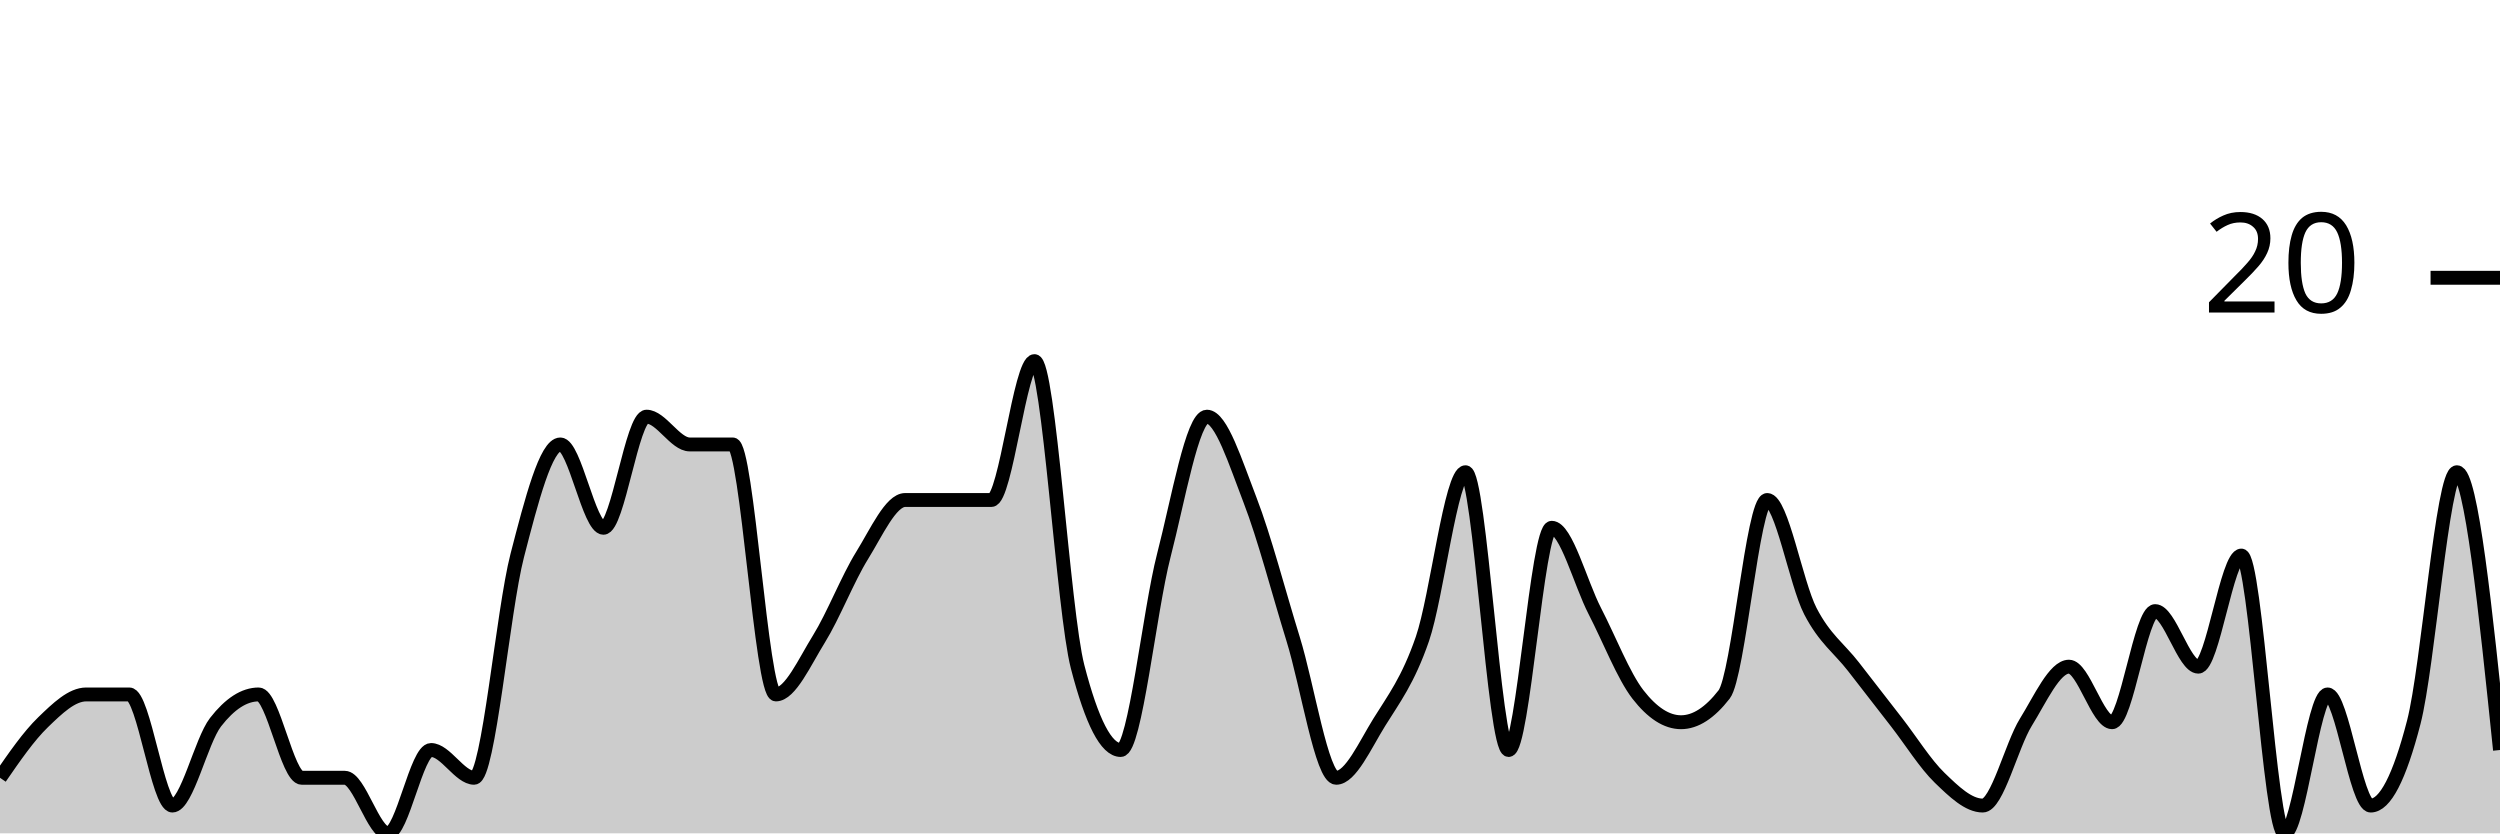
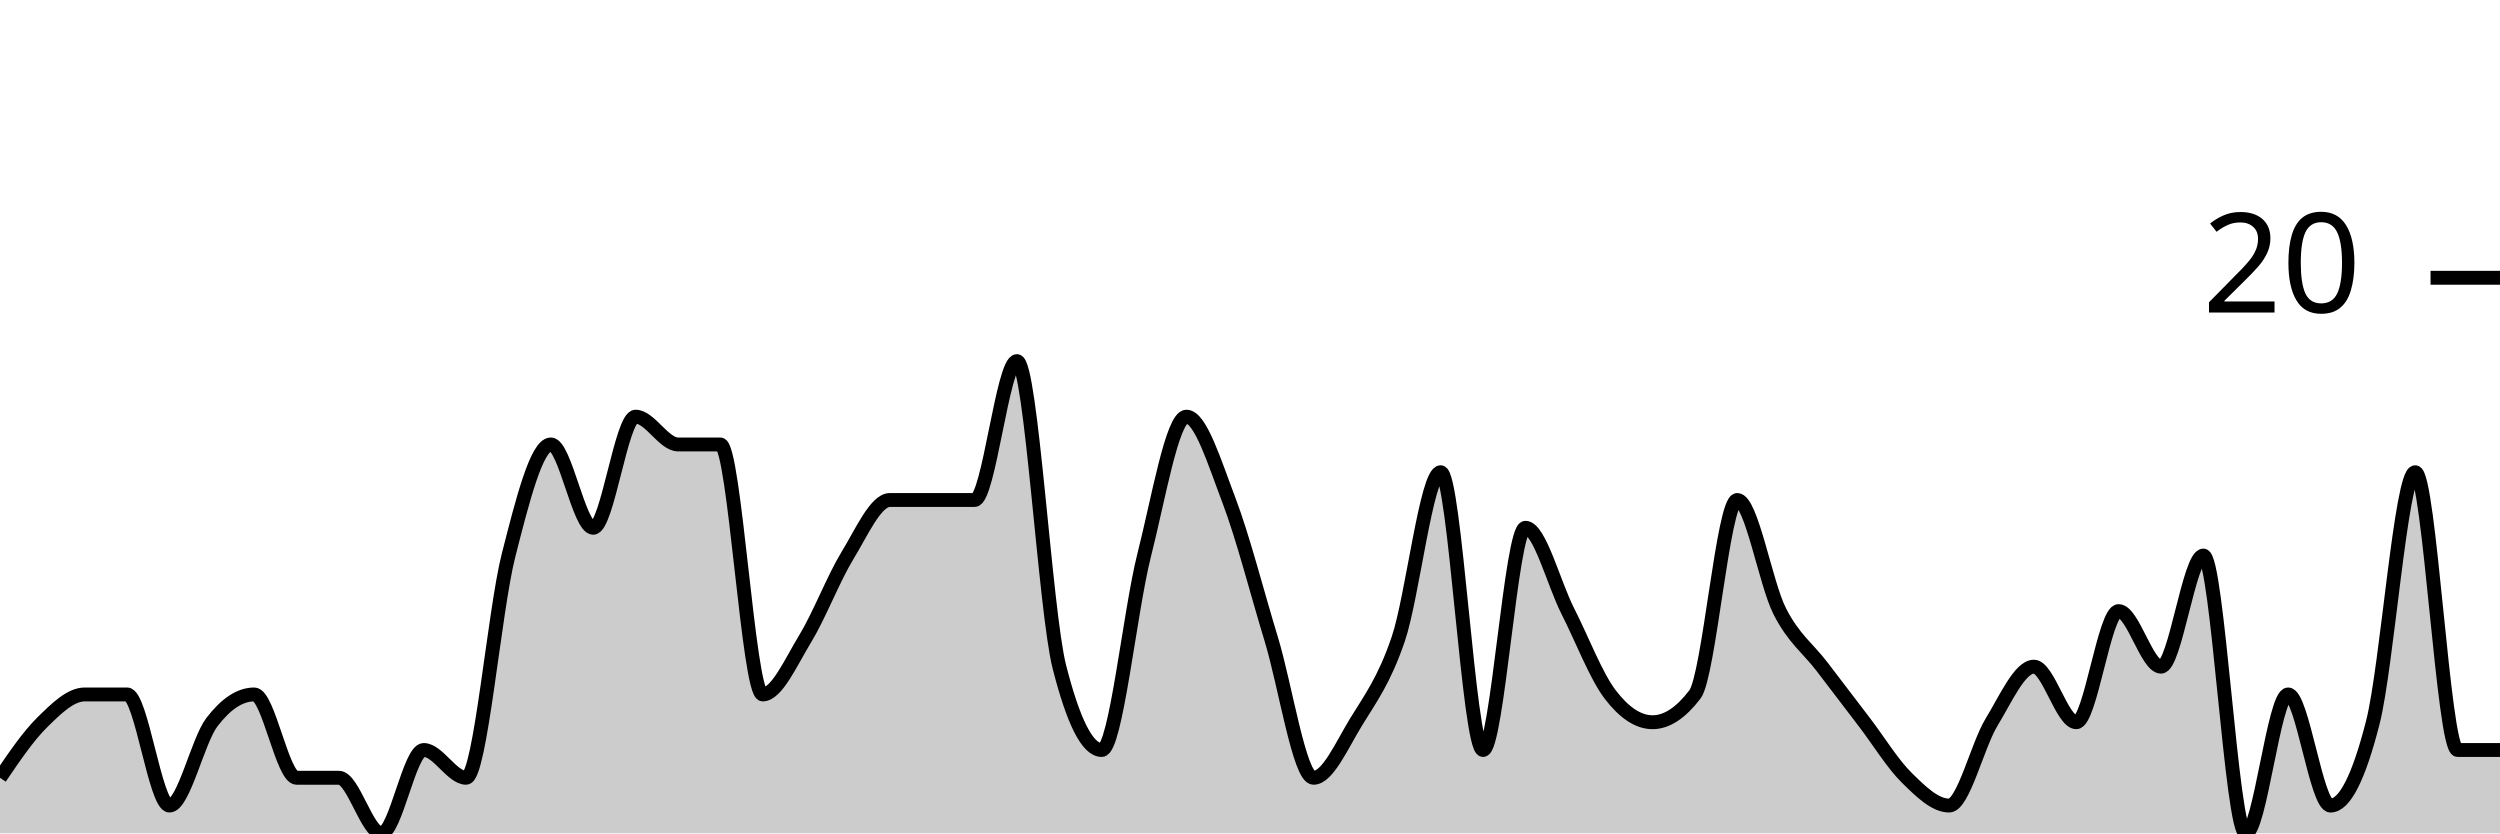
<svg xmlns="http://www.w3.org/2000/svg" viewBox="0 0 180 60">
  <g transform="translate(0,20)">
-     <path class="area" fill="rgba(0, 0, 0, 0.2)" d="M0,36C1.034,34.5,2.069,33,3.103,32C4.138,31,5.172,30,6.207,30C7.241,30,8.276,30,9.31,30C10.345,30,11.379,38,12.414,38C13.448,38,14.483,33.333,15.517,32C16.552,30.667,17.586,30,18.621,30C19.655,30,20.69,36,21.724,36C22.759,36,23.793,36,24.828,36C25.862,36,26.897,40,27.931,40C28.966,40,30,34,31.034,34C32.069,34,33.103,36,34.138,36C35.172,36,36.207,24,37.241,20C38.276,16,39.31,12,40.345,12C41.379,12,42.414,18,43.448,18C44.483,18,45.517,10,46.552,10C47.586,10,48.621,12,49.655,12C50.69,12,51.724,12,52.759,12C53.793,12,54.828,30,55.862,30C56.897,30,57.931,27.667,58.966,26C60,24.333,61.034,21.667,62.069,20C63.103,18.333,64.138,16,65.172,16C66.207,16,67.241,16,68.276,16C69.31,16,70.345,16,71.379,16C72.414,16,73.448,6,74.483,6C75.517,6,76.552,24,77.586,28C78.621,32,79.655,34,80.69,34C81.724,34,82.759,24,83.793,20C84.828,16,85.862,10,86.897,10C87.931,10,88.966,13.333,90,16C91.034,18.667,92.069,22.667,93.103,26C94.138,29.333,95.172,36,96.207,36C97.241,36,98.276,33.667,99.31,32C100.345,30.333,101.379,29,102.414,26C103.448,23,104.483,14,105.517,14C106.552,14,107.586,34,108.621,34C109.655,34,110.69,18,111.724,18C112.759,18,113.793,22,114.828,24C115.862,26,116.897,28.667,117.931,30C118.966,31.333,120,32,121.034,32C122.069,32,123.103,31.333,124.138,30C125.172,28.667,126.207,16,127.241,16C128.276,16,129.31,22,130.345,24C131.379,26,132.414,26.667,133.448,28C134.483,29.333,135.517,30.667,136.552,32C137.586,33.333,138.621,35,139.655,36C140.69,37,141.724,38,142.759,38C143.793,38,144.828,33.667,145.862,32C146.897,30.333,147.931,28,148.966,28C150,28,151.034,32,152.069,32C153.103,32,154.138,24,155.172,24C156.207,24,157.241,28,158.276,28C159.31,28,160.345,20,161.379,20C162.414,20,163.448,40,164.483,40C165.517,40,166.552,30,167.586,30C168.621,30,169.655,38,170.69,38C171.724,38,172.759,36,173.793,32C174.828,28,175.862,14,176.897,14C177.931,14,178.966,24,180,34L180,40C178.966,40,177.931,40,176.897,40C175.862,40,174.828,40,173.793,40C172.759,40,171.724,40,170.69,40C169.655,40,168.621,40,167.586,40C166.552,40,165.517,40,164.483,40C163.448,40,162.414,40,161.379,40C160.345,40,159.31,40,158.276,40C157.241,40,156.207,40,155.172,40C154.138,40,153.103,40,152.069,40C151.034,40,150,40,148.966,40C147.931,40,146.897,40,145.862,40C144.828,40,143.793,40,142.759,40C141.724,40,140.69,40,139.655,40C138.621,40,137.586,40,136.552,40C135.517,40,134.483,40,133.448,40C132.414,40,131.379,40,130.345,40C129.31,40,128.276,40,127.241,40C126.207,40,125.172,40,124.138,40C123.103,40,122.069,40,121.034,40C120,40,118.966,40,117.931,40C116.897,40,115.862,40,114.828,40C113.793,40,112.759,40,111.724,40C110.69,40,109.655,40,108.621,40C107.586,40,106.552,40,105.517,40C104.483,40,103.448,40,102.414,40C101.379,40,100.345,40,99.31,40C98.276,40,97.241,40,96.207,40C95.172,40,94.138,40,93.103,40C92.069,40,91.034,40,90,40C88.966,40,87.931,40,86.897,40C85.862,40,84.828,40,83.793,40C82.759,40,81.724,40,80.69,40C79.655,40,78.621,40,77.586,40C76.552,40,75.517,40,74.483,40C73.448,40,72.414,40,71.379,40C70.345,40,69.31,40,68.276,40C67.241,40,66.207,40,65.172,40C64.138,40,63.103,40,62.069,40C61.034,40,60,40,58.966,40C57.931,40,56.897,40,55.862,40C54.828,40,53.793,40,52.759,40C51.724,40,50.69,40,49.655,40C48.621,40,47.586,40,46.552,40C45.517,40,44.483,40,43.448,40C42.414,40,41.379,40,40.345,40C39.31,40,38.276,40,37.241,40C36.207,40,35.172,40,34.138,40C33.103,40,32.069,40,31.034,40C30,40,28.966,40,27.931,40C26.897,40,25.862,40,24.828,40C23.793,40,22.759,40,21.724,40C20.69,40,19.655,40,18.621,40C17.586,40,16.552,40,15.517,40C14.483,40,13.448,40,12.414,40C11.379,40,10.345,40,9.31,40C8.276,40,7.241,40,6.207,40C5.172,40,4.138,40,3.103,40C2.069,40,1.034,40,0,40Z" />
-     <path class="line" stroke="black" fill="none" d="M0,36C1.034,34.5,2.069,33,3.103,32C4.138,31,5.172,30,6.207,30C7.241,30,8.276,30,9.31,30C10.345,30,11.379,38,12.414,38C13.448,38,14.483,33.333,15.517,32C16.552,30.667,17.586,30,18.621,30C19.655,30,20.69,36,21.724,36C22.759,36,23.793,36,24.828,36C25.862,36,26.897,40,27.931,40C28.966,40,30,34,31.034,34C32.069,34,33.103,36,34.138,36C35.172,36,36.207,24,37.241,20C38.276,16,39.31,12,40.345,12C41.379,12,42.414,18,43.448,18C44.483,18,45.517,10,46.552,10C47.586,10,48.621,12,49.655,12C50.69,12,51.724,12,52.759,12C53.793,12,54.828,30,55.862,30C56.897,30,57.931,27.667,58.966,26C60,24.333,61.034,21.667,62.069,20C63.103,18.333,64.138,16,65.172,16C66.207,16,67.241,16,68.276,16C69.31,16,70.345,16,71.379,16C72.414,16,73.448,6,74.483,6C75.517,6,76.552,24,77.586,28C78.621,32,79.655,34,80.69,34C81.724,34,82.759,24,83.793,20C84.828,16,85.862,10,86.897,10C87.931,10,88.966,13.333,90,16C91.034,18.667,92.069,22.667,93.103,26C94.138,29.333,95.172,36,96.207,36C97.241,36,98.276,33.667,99.31,32C100.345,30.333,101.379,29,102.414,26C103.448,23,104.483,14,105.517,14C106.552,14,107.586,34,108.621,34C109.655,34,110.69,18,111.724,18C112.759,18,113.793,22,114.828,24C115.862,26,116.897,28.667,117.931,30C118.966,31.333,120,32,121.034,32C122.069,32,123.103,31.333,124.138,30C125.172,28.667,126.207,16,127.241,16C128.276,16,129.31,22,130.345,24C131.379,26,132.414,26.667,133.448,28C134.483,29.333,135.517,30.667,136.552,32C137.586,33.333,138.621,35,139.655,36C140.69,37,141.724,38,142.759,38C143.793,38,144.828,33.667,145.862,32C146.897,30.333,147.931,28,148.966,28C150,28,151.034,32,152.069,32C153.103,32,154.138,24,155.172,24C156.207,24,157.241,28,158.276,28C159.31,28,160.345,20,161.379,20C162.414,20,163.448,40,164.483,40C165.517,40,166.552,30,167.586,30C168.621,30,169.655,38,170.69,38C171.724,38,172.759,36,173.793,32C174.828,28,175.862,14,176.897,14C177.931,14,178.966,24,180,34" />
+     <path class="area" fill="rgba(0, 0, 0, 0.2)" d="M0,36C1.017,34.5,2.034,33,3.051,32C4.068,31,5.085,30,6.102,30C7.119,30,8.136,30,9.153,30C10.169,30,11.186,38,12.203,38C13.22,38,14.237,33.333,15.254,32C16.271,30.667,17.288,30,18.305,30C19.322,30,20.339,36,21.356,36C22.373,36,23.39,36,24.407,36C25.424,36,26.441,40,27.458,40C28.475,40,29.492,34,30.508,34C31.525,34,32.542,36,33.559,36C34.576,36,35.593,24,36.61,20C37.627,16,38.644,12,39.661,12C40.678,12,41.695,18,42.712,18C43.729,18,44.746,10,45.763,10C46.78,10,47.797,12,48.814,12C49.831,12,50.847,12,51.864,12C52.881,12,53.898,30,54.915,30C55.932,30,56.949,27.667,57.966,26C58.983,24.333,60,21.667,61.017,20C62.034,18.333,63.051,16,64.068,16C65.085,16,66.102,16,67.119,16C68.136,16,69.153,16,70.169,16C71.186,16,72.203,6,73.22,6C74.237,6,75.254,24,76.271,28C77.288,32,78.305,34,79.322,34C80.339,34,81.356,24,82.373,20C83.39,16,84.407,10,85.424,10C86.441,10,87.458,13.333,88.475,16C89.492,18.667,90.508,22.667,91.525,26C92.542,29.333,93.559,36,94.576,36C95.593,36,96.61,33.667,97.627,32C98.644,30.333,99.661,29,100.678,26C101.695,23,102.712,14,103.729,14C104.746,14,105.763,34,106.78,34C107.797,34,108.814,18,109.831,18C110.847,18,111.864,22,112.881,24C113.898,26,114.915,28.667,115.932,30C116.949,31.333,117.966,32,118.983,32C120,32,121.017,31.333,122.034,30C123.051,28.667,124.068,16,125.085,16C126.102,16,127.119,22,128.136,24C129.153,26,130.169,26.667,131.186,28C132.203,29.333,133.22,30.667,134.237,32C135.254,33.333,136.271,35,137.288,36C138.305,37,139.322,38,140.339,38C141.356,38,142.373,33.667,143.39,32C144.407,30.333,145.424,28,146.441,28C147.458,28,148.475,32,149.492,32C150.508,32,151.525,24,152.542,24C153.559,24,154.576,28,155.593,28C156.61,28,157.627,20,158.644,20C159.661,20,160.678,40,161.695,40C162.712,40,163.729,30,164.746,30C165.763,30,166.78,38,167.797,38C168.814,38,169.831,36,170.847,32C171.864,28,172.881,14,173.898,14C174.915,14,175.932,34,176.949,34C177.966,34,178.983,34,180,34L180,40C178.983,40,177.966,40,176.949,40C175.932,40,174.915,40,173.898,40C172.881,40,171.864,40,170.847,40C169.831,40,168.814,40,167.797,40C166.78,40,165.763,40,164.746,40C163.729,40,162.712,40,161.695,40C160.678,40,159.661,40,158.644,40C157.627,40,156.61,40,155.593,40C154.576,40,153.559,40,152.542,40C151.525,40,150.508,40,149.492,40C148.475,40,147.458,40,146.441,40C145.424,40,144.407,40,143.39,40C142.373,40,141.356,40,140.339,40C139.322,40,138.305,40,137.288,40C136.271,40,135.254,40,134.237,40C133.22,40,132.203,40,131.186,40C130.169,40,129.153,40,128.136,40C127.119,40,126.102,40,125.085,40C124.068,40,123.051,40,122.034,40C121.017,40,120,40,118.983,40C117.966,40,116.949,40,115.932,40C114.915,40,113.898,40,112.881,40C111.864,40,110.847,40,109.831,40C108.814,40,107.797,40,106.78,40C105.763,40,104.746,40,103.729,40C102.712,40,101.695,40,100.678,40C99.661,40,98.644,40,97.627,40C96.61,40,95.593,40,94.576,40C93.559,40,92.542,40,91.525,40C90.508,40,89.492,40,88.475,40C87.458,40,86.441,40,85.424,40C84.407,40,83.39,40,82.373,40C81.356,40,80.339,40,79.322,40C78.305,40,77.288,40,76.271,40C75.254,40,74.237,40,73.22,40C72.203,40,71.186,40,70.169,40C69.153,40,68.136,40,67.119,40C66.102,40,65.085,40,64.068,40C63.051,40,62.034,40,61.017,40C60,40,58.983,40,57.966,40C56.949,40,55.932,40,54.915,40C53.898,40,52.881,40,51.864,40C50.847,40,49.831,40,48.814,40C47.797,40,46.78,40,45.763,40C44.746,40,43.729,40,42.712,40C41.695,40,40.678,40,39.661,40C38.644,40,37.627,40,36.61,40C35.593,40,34.576,40,33.559,40C32.542,40,31.525,40,30.508,40C29.492,40,28.475,40,27.458,40C26.441,40,25.424,40,24.407,40C23.39,40,22.373,40,21.356,40C20.339,40,19.322,40,18.305,40C17.288,40,16.271,40,15.254,40C14.237,40,13.22,40,12.203,40C11.186,40,10.169,40,9.153,40C8.136,40,7.119,40,6.102,40C5.085,40,4.068,40,3.051,40C2.034,40,1.017,40,0,40Z" />
+     <path class="line" stroke="black" fill="none" d="M0,36C1.017,34.5,2.034,33,3.051,32C4.068,31,5.085,30,6.102,30C7.119,30,8.136,30,9.153,30C10.169,30,11.186,38,12.203,38C13.22,38,14.237,33.333,15.254,32C16.271,30.667,17.288,30,18.305,30C19.322,30,20.339,36,21.356,36C22.373,36,23.39,36,24.407,36C25.424,36,26.441,40,27.458,40C28.475,40,29.492,34,30.508,34C31.525,34,32.542,36,33.559,36C34.576,36,35.593,24,36.61,20C37.627,16,38.644,12,39.661,12C40.678,12,41.695,18,42.712,18C43.729,18,44.746,10,45.763,10C46.78,10,47.797,12,48.814,12C49.831,12,50.847,12,51.864,12C52.881,12,53.898,30,54.915,30C55.932,30,56.949,27.667,57.966,26C58.983,24.333,60,21.667,61.017,20C62.034,18.333,63.051,16,64.068,16C65.085,16,66.102,16,67.119,16C68.136,16,69.153,16,70.169,16C71.186,16,72.203,6,73.22,6C74.237,6,75.254,24,76.271,28C77.288,32,78.305,34,79.322,34C80.339,34,81.356,24,82.373,20C83.39,16,84.407,10,85.424,10C86.441,10,87.458,13.333,88.475,16C89.492,18.667,90.508,22.667,91.525,26C92.542,29.333,93.559,36,94.576,36C95.593,36,96.61,33.667,97.627,32C98.644,30.333,99.661,29,100.678,26C101.695,23,102.712,14,103.729,14C104.746,14,105.763,34,106.78,34C107.797,34,108.814,18,109.831,18C110.847,18,111.864,22,112.881,24C113.898,26,114.915,28.667,115.932,30C116.949,31.333,117.966,32,118.983,32C120,32,121.017,31.333,122.034,30C123.051,28.667,124.068,16,125.085,16C126.102,16,127.119,22,128.136,24C129.153,26,130.169,26.667,131.186,28C132.203,29.333,133.22,30.667,134.237,32C135.254,33.333,136.271,35,137.288,36C138.305,37,139.322,38,140.339,38C141.356,38,142.373,33.667,143.39,32C144.407,30.333,145.424,28,146.441,28C147.458,28,148.475,32,149.492,32C150.508,32,151.525,24,152.542,24C153.559,24,154.576,28,155.593,28C156.61,28,157.627,20,158.644,20C159.661,20,160.678,40,161.695,40C162.712,40,163.729,30,164.746,30C165.763,30,166.78,38,167.797,38C168.814,38,169.831,36,170.847,32C171.864,28,172.881,14,173.898,14C174.915,14,175.932,34,176.949,34C177.966,34,178.983,34,180,34" />
    <path class="axis-ceiling" stroke-width="1" stroke="black" fill="none" d="M175,0L180,0" />
    <text class="axis-ceiling-label" font-family="sans-serif" text-anchor="end" font-size="10px" x="170" y="2.5">20</text>
  </g>
</svg>
